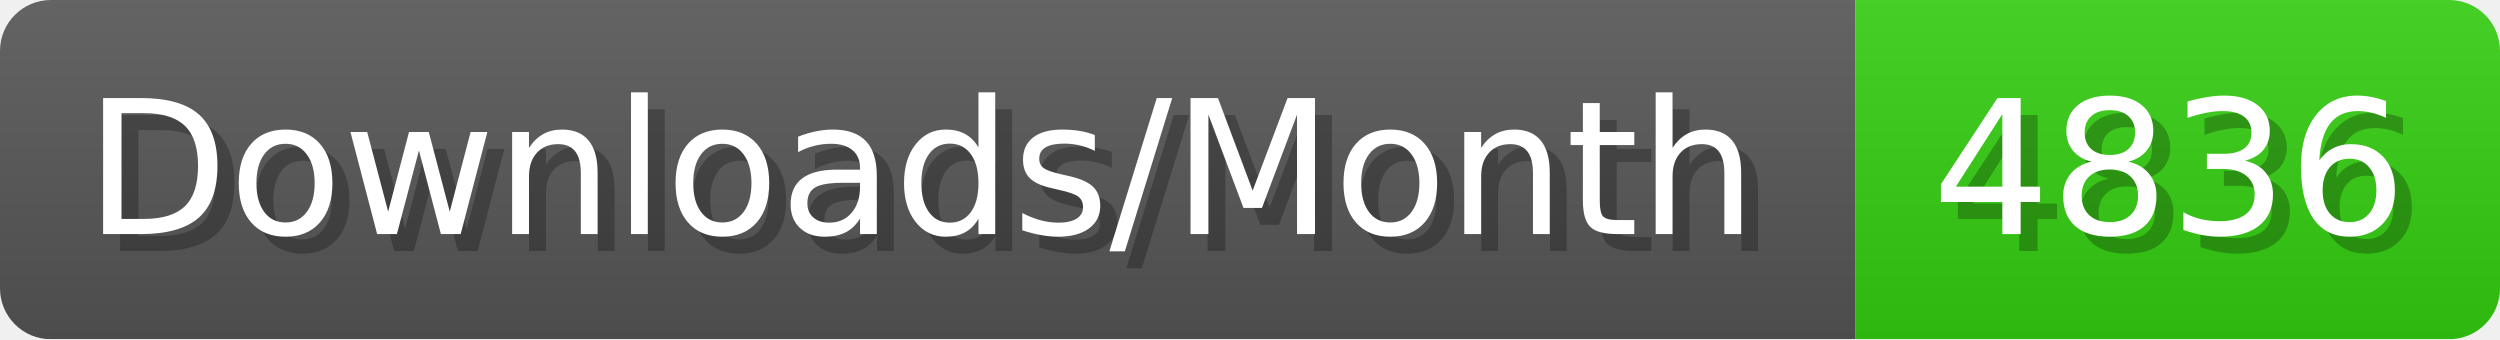
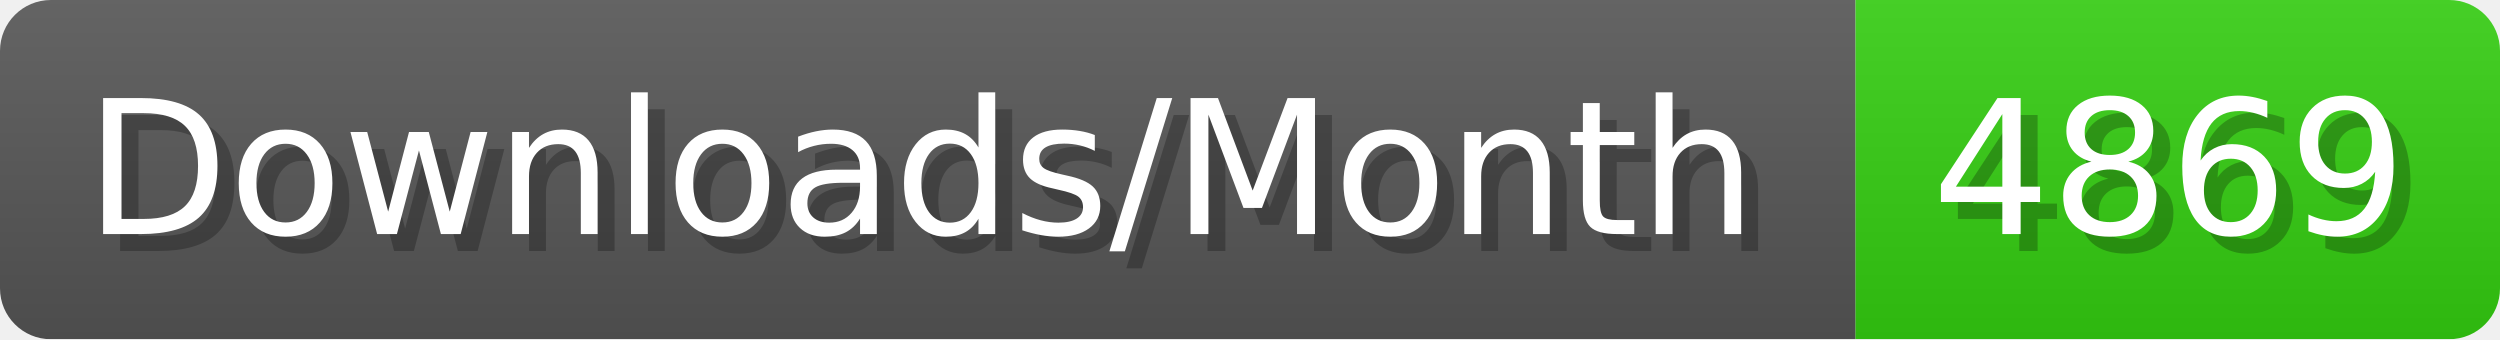
- <svg xmlns="http://www.w3.org/2000/svg" width="147.4" height="20" viewBox="0 0 1474 200" role="img" aria-label="Downloads/Month: 4836">
+ <svg xmlns="http://www.w3.org/2000/svg" width="147.4" height="20" viewBox="0 0 1474 200" role="img" aria-label="Downloads/Month: 4869">
  <linearGradient id="YlXUI" x2="0" y2="100%">
    <stop offset="0" stop-opacity=".1" stop-color="#EEE" />
    <stop offset="1" stop-opacity=".1" />
  </linearGradient>
  <mask id="JHhop">
    <rect width="1474" height="200" rx="30" fill="#FFF" />
  </mask>
  <g mask="url(#JHhop)">
    <rect width="1094" height="200" fill="#555" />
    <rect width="380" height="200" fill="#3C1" x="1094" />
    <rect width="1474" height="200" fill="url(#YlXUI)" />
  </g>
  <g aria-hidden="true" fill="#fff" text-anchor="start" font-family="Verdana,DejaVu Sans,sans-serif" font-size="110">
    <text x="60" y="148" textLength="994" fill="#000" opacity="0.25">Downloads/Month</text>
    <text x="50" y="138" textLength="994">Downloads/Month</text>
-     <text x="1149" y="148" textLength="280" fill="#000" opacity="0.25">4836</text>
-     <text x="1139" y="138" textLength="280">4836</text>
+     <text x="1149" y="148" textLength="280" fill="#000" opacity="0.25">4869</text>
+     <text x="1139" y="138" textLength="280">4869</text>
  </g>
</svg>
